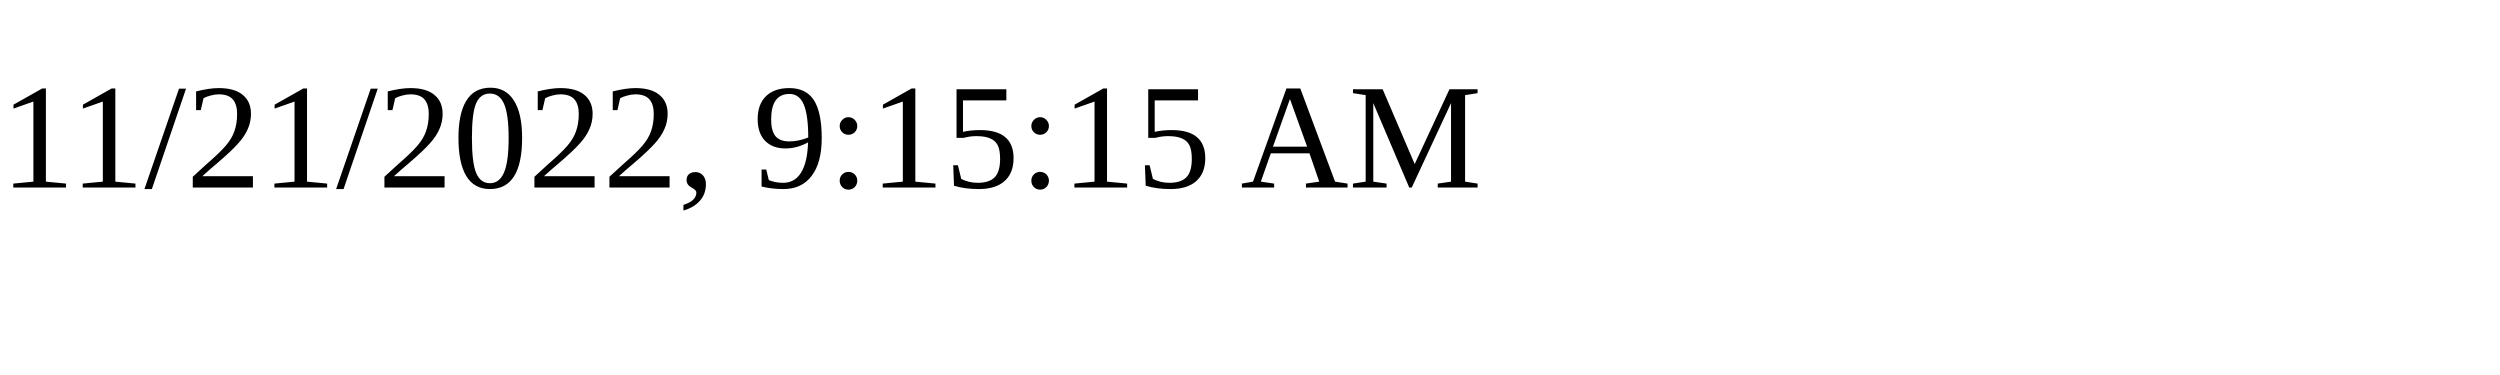
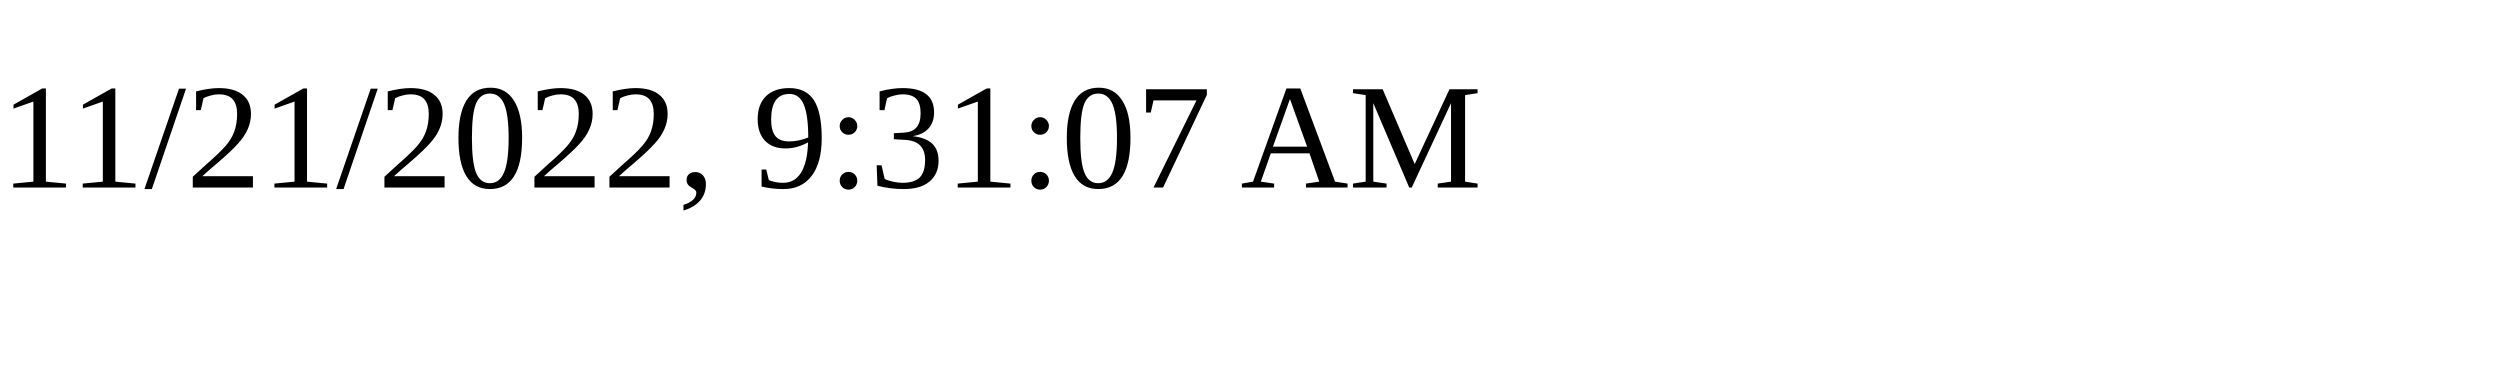
<svg xmlns="http://www.w3.org/2000/svg" height="30" width="200">
-   <text x="0" y="15">11/21/2022, 9:15:15 AM</text>
+   <text x="0" y="15">11/21/2022, 9:31:07 AM</text>
</svg>
